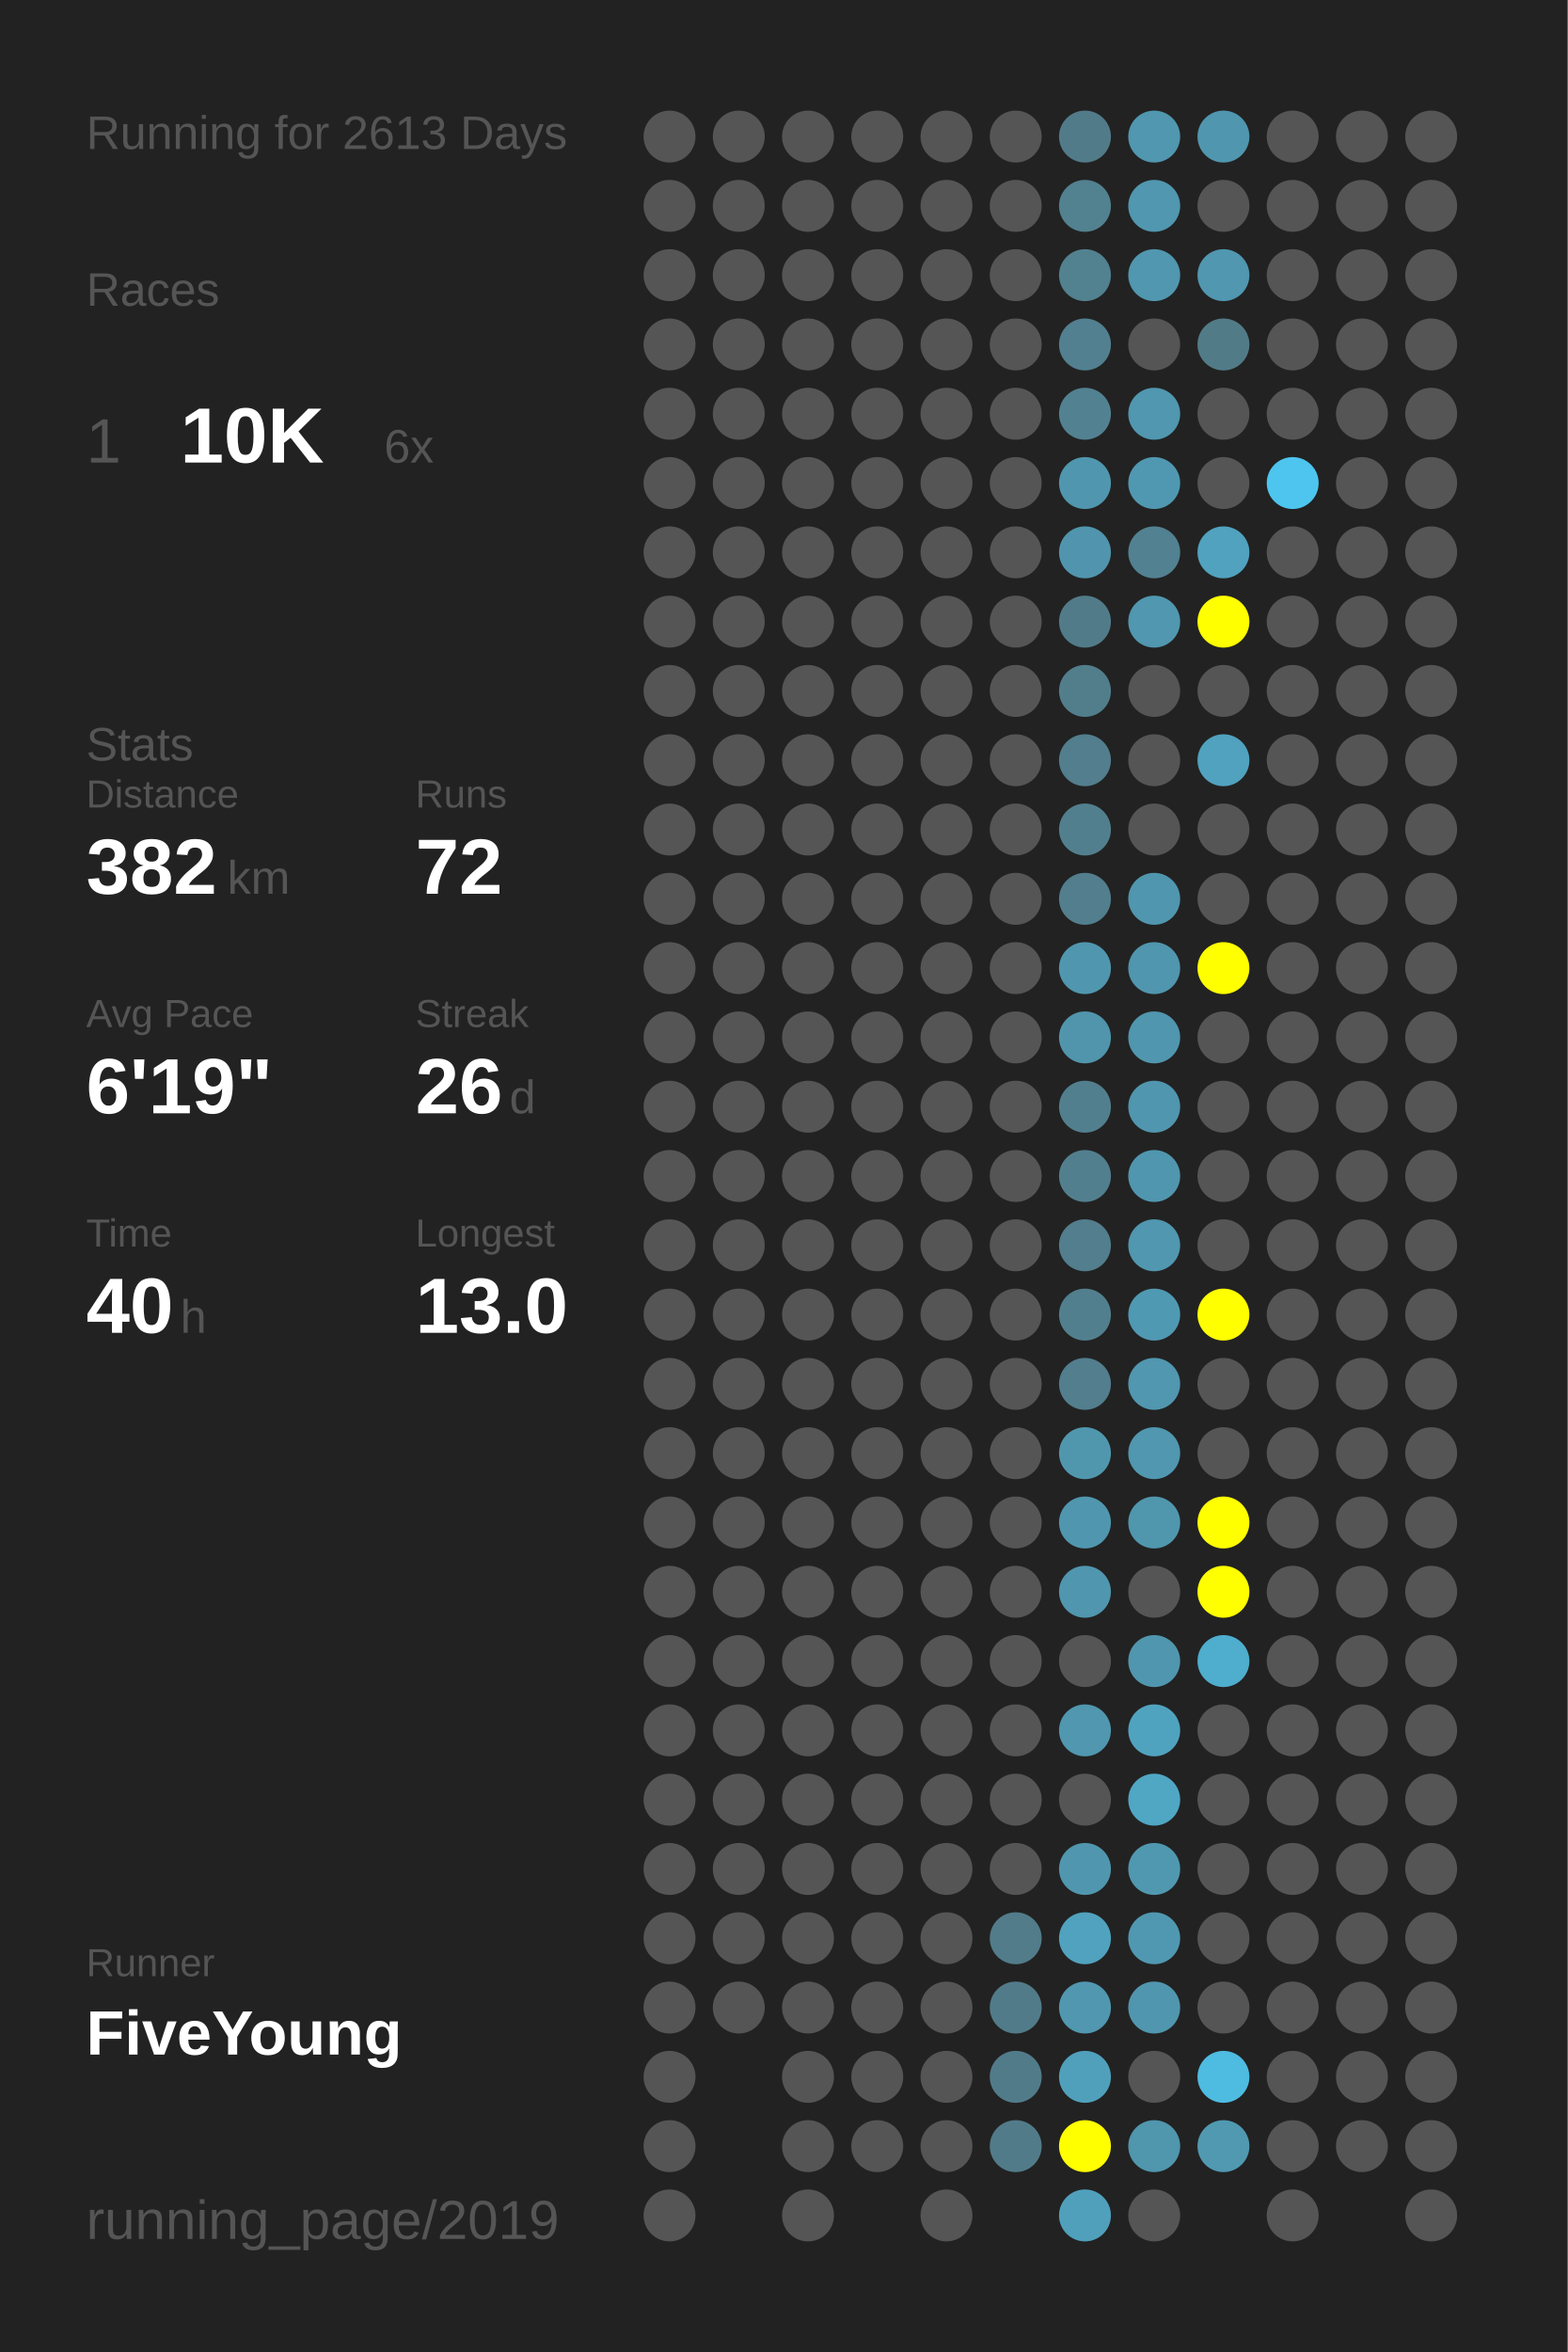
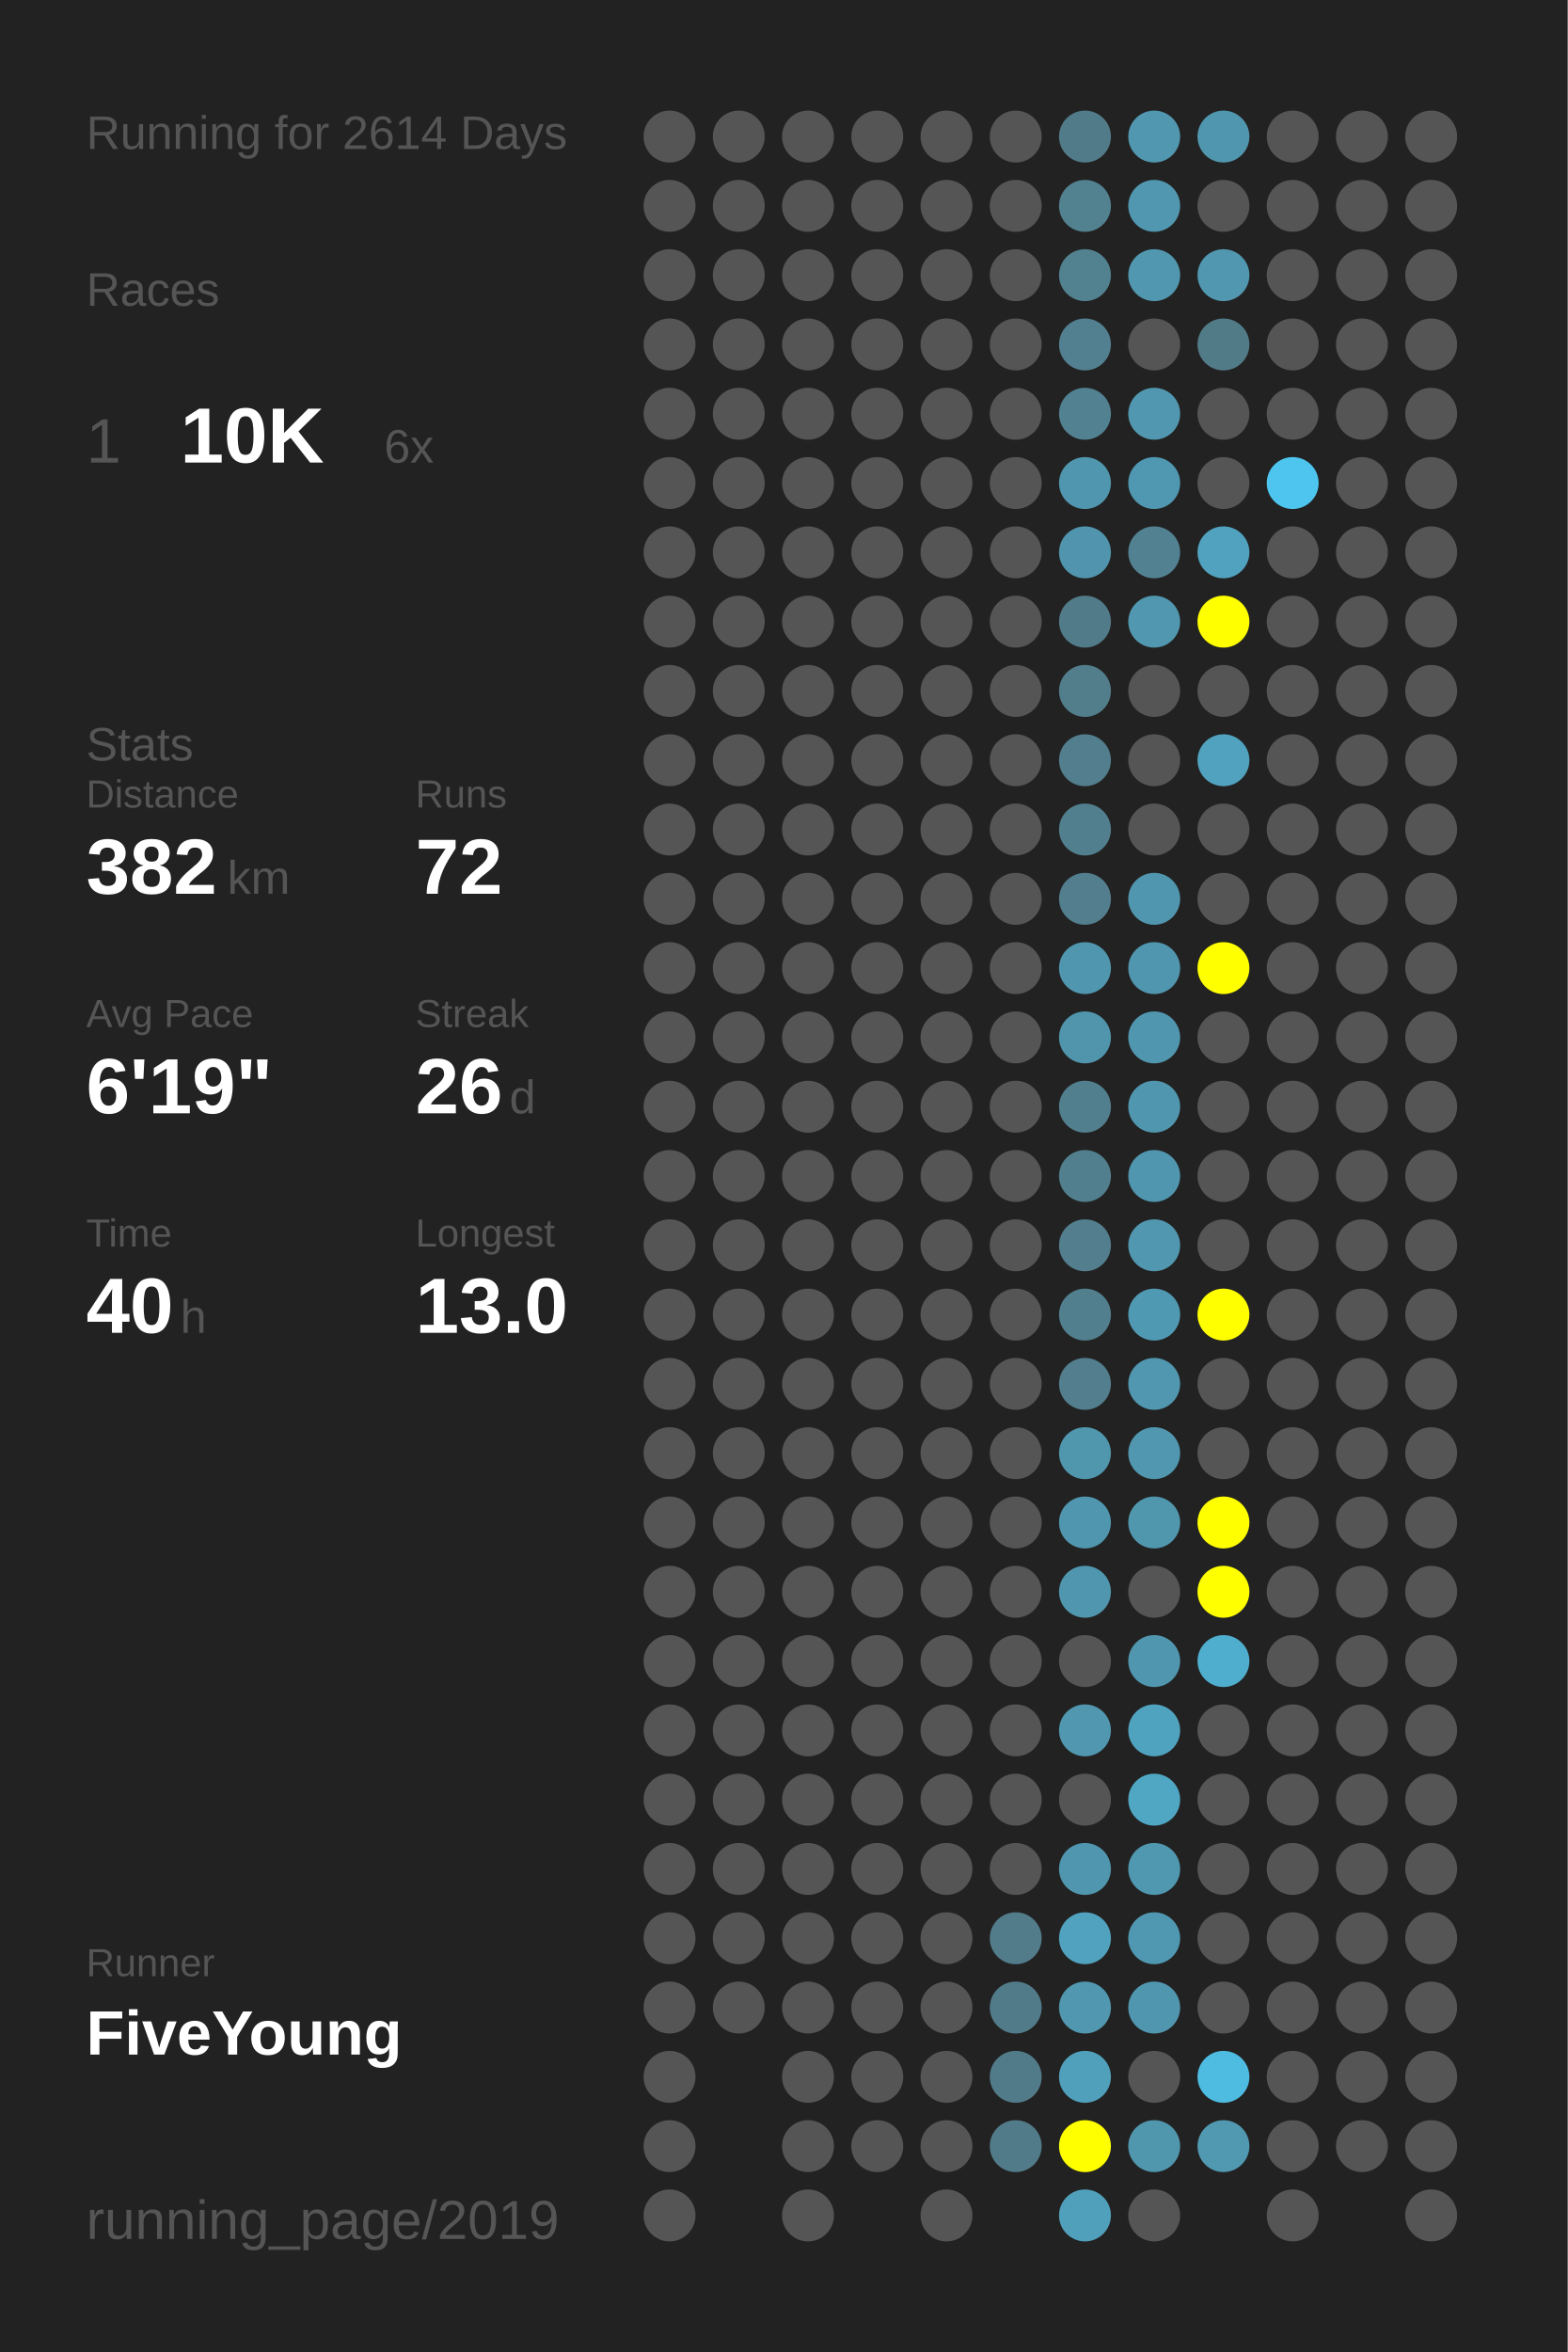
<svg xmlns="http://www.w3.org/2000/svg" baseProfile="full" height="300mm" version="1.1" viewBox="0,0,200,300" width="200mm">
  <defs />
  <rect fill="#222222" height="300" width="200" x="0" y="0" />
-   <text fill="#555555" style="font-size:6px; font-family:Arial;" x="11" y="19">Running for 2613 Days</text>
+   <text fill="#555555" style="font-size:6px; font-family:Arial;" x="11" y="19">Running for 2614 Days</text>
  <text fill="#555555" style="font-size:6px; font-family:Arial;" x="11" y="39">Races</text>
  <text fill="#555555" style="font-size:8px; font-family:Arial;" x="11" y="59">1</text>
  <text fill="#FFFFFF" style="font-size:10px; font-family:Arial; font-weight:bold;" x="23" y="59">10K</text>
  <text fill="#555555" style="font-size:6px; font-family:Arial;" x="49" y="59">6x</text>
  <text fill="#555555" style="font-size:6px; font-family:Arial;" x="11" y="97">Stats</text>
  <text fill="#555555" style="font-size:5px; font-family:Arial;" x="11" y="103">Distance</text>
  <text fill="#FFFFFF" style="font-size:10px; font-family:Arial; font-weight:bold;" x="11" y="114">382</text>
  <text fill="#555555" style="font-size:6px; font-family:Arial;" x="29" y="114">km</text>
  <text fill="#555555" style="font-size:5px; font-family:Arial;" x="53" y="103">Runs</text>
  <text fill="#FFFFFF" style="font-size:10px; font-family:Arial; font-weight:bold;" x="53" y="114">72</text>
  <text fill="#555555" style="font-size:5px; font-family:Arial;" x="11" y="131">Avg Pace</text>
  <text fill="#FFFFFF" style="font-size:10px; font-family:Arial; font-weight:bold;" x="11" y="142">6'19"</text>
  <text fill="#555555" style="font-size:5px; font-family:Arial;" x="53" y="131">Streak</text>
  <text fill="#FFFFFF" style="font-size:10px; font-family:Arial; font-weight:bold;" x="53" y="142">26</text>
  <text fill="#555555" style="font-size:6px; font-family:Arial;" x="65" y="142">d</text>
  <text fill="#555555" style="font-size:5px; font-family:Arial;" x="11" y="159">Time</text>
  <text fill="#FFFFFF" style="font-size:10px; font-family:Arial; font-weight:bold;" x="11" y="170">40</text>
  <text fill="#555555" style="font-size:6px; font-family:Arial;" x="23" y="170">h</text>
  <text fill="#555555" style="font-size:5px; font-family:Arial;" x="53" y="159">Longest</text>
  <text fill="#FFFFFF" style="font-size:10px; font-family:Arial; font-weight:bold;" x="53" y="170">13.0</text>
  <text fill="#555555" style="font-size:5px; font-family:Arial;" x="11" y="252.065">Runner</text>
  <text fill="#FFFFFF" style="font-size:8px; font-family:Arial; font-weight:bold;" x="11" y="262.065">FiveYoung</text>
  <text fill="#555555" style="font-size:7px; font-family:Arial;" x="11" y="285.581">running_page/2019</text>
  <circle cx="85.417" cy="17.419" fill="#555555" r="3.312" />
  <circle cx="85.417" cy="26.258" fill="#555555" r="3.312" />
  <circle cx="85.417" cy="35.097" fill="#555555" r="3.312" />
  <circle cx="85.417" cy="43.935" fill="#555555" r="3.312" />
  <circle cx="85.417" cy="52.774" fill="#555555" r="3.312" />
  <circle cx="85.417" cy="61.613" fill="#555555" r="3.312" />
  <circle cx="85.417" cy="70.452" fill="#555555" r="3.312" />
  <circle cx="85.417" cy="79.29" fill="#555555" r="3.312" />
  <circle cx="85.417" cy="88.129" fill="#555555" r="3.312" />
  <circle cx="85.417" cy="96.968" fill="#555555" r="3.312" />
  <circle cx="85.417" cy="105.806" fill="#555555" r="3.312" />
  <circle cx="85.417" cy="114.645" fill="#555555" r="3.312" />
  <circle cx="85.417" cy="123.484" fill="#555555" r="3.312" />
  <circle cx="85.417" cy="132.323" fill="#555555" r="3.312" />
  <circle cx="85.417" cy="141.161" fill="#555555" r="3.312" />
  <circle cx="85.417" cy="150" fill="#555555" r="3.312" />
  <circle cx="85.417" cy="158.839" fill="#555555" r="3.312" />
  <circle cx="85.417" cy="167.677" fill="#555555" r="3.312" />
  <circle cx="85.417" cy="176.516" fill="#555555" r="3.312" />
  <circle cx="85.417" cy="185.355" fill="#555555" r="3.312" />
  <circle cx="85.417" cy="194.194" fill="#555555" r="3.312" />
  <circle cx="85.417" cy="203.032" fill="#555555" r="3.312" />
  <circle cx="85.417" cy="211.871" fill="#555555" r="3.312" />
  <circle cx="85.417" cy="220.71" fill="#555555" r="3.312" />
  <circle cx="85.417" cy="229.548" fill="#555555" r="3.312" />
  <circle cx="85.417" cy="238.387" fill="#555555" r="3.312" />
  <circle cx="85.417" cy="247.226" fill="#555555" r="3.312" />
  <circle cx="85.417" cy="256.065" fill="#555555" r="3.312" />
  <circle cx="85.417" cy="264.903" fill="#555555" r="3.312" />
  <circle cx="85.417" cy="273.742" fill="#555555" r="3.312" />
  <circle cx="85.417" cy="282.581" fill="#555555" r="3.312" />
  <circle cx="94.25" cy="17.419" fill="#555555" r="3.312" />
  <circle cx="94.25" cy="26.258" fill="#555555" r="3.312" />
  <circle cx="94.25" cy="35.097" fill="#555555" r="3.312" />
  <circle cx="94.25" cy="43.935" fill="#555555" r="3.312" />
  <circle cx="94.25" cy="52.774" fill="#555555" r="3.312" />
  <circle cx="94.25" cy="61.613" fill="#555555" r="3.312" />
  <circle cx="94.25" cy="70.452" fill="#555555" r="3.312" />
  <circle cx="94.25" cy="79.29" fill="#555555" r="3.312" />
  <circle cx="94.25" cy="88.129" fill="#555555" r="3.312" />
  <circle cx="94.25" cy="96.968" fill="#555555" r="3.312" />
  <circle cx="94.25" cy="105.806" fill="#555555" r="3.312" />
  <circle cx="94.25" cy="114.645" fill="#555555" r="3.312" />
  <circle cx="94.25" cy="123.484" fill="#555555" r="3.312" />
  <circle cx="94.25" cy="132.323" fill="#555555" r="3.312" />
  <circle cx="94.25" cy="141.161" fill="#555555" r="3.312" />
  <circle cx="94.25" cy="150" fill="#555555" r="3.312" />
  <circle cx="94.25" cy="158.839" fill="#555555" r="3.312" />
  <circle cx="94.25" cy="167.677" fill="#555555" r="3.312" />
  <circle cx="94.25" cy="176.516" fill="#555555" r="3.312" />
  <circle cx="94.25" cy="185.355" fill="#555555" r="3.312" />
  <circle cx="94.25" cy="194.194" fill="#555555" r="3.312" />
  <circle cx="94.25" cy="203.032" fill="#555555" r="3.312" />
  <circle cx="94.25" cy="211.871" fill="#555555" r="3.312" />
  <circle cx="94.25" cy="220.71" fill="#555555" r="3.312" />
  <circle cx="94.25" cy="229.548" fill="#555555" r="3.312" />
  <circle cx="94.25" cy="238.387" fill="#555555" r="3.312" />
  <circle cx="94.25" cy="247.226" fill="#555555" r="3.312" />
  <circle cx="94.25" cy="256.065" fill="#555555" r="3.312" />
  <circle cx="103.083" cy="17.419" fill="#555555" r="3.312" />
  <circle cx="103.083" cy="26.258" fill="#555555" r="3.312" />
  <circle cx="103.083" cy="35.097" fill="#555555" r="3.312" />
  <circle cx="103.083" cy="43.935" fill="#555555" r="3.312" />
  <circle cx="103.083" cy="52.774" fill="#555555" r="3.312" />
  <circle cx="103.083" cy="61.613" fill="#555555" r="3.312" />
  <circle cx="103.083" cy="70.452" fill="#555555" r="3.312" />
  <circle cx="103.083" cy="79.29" fill="#555555" r="3.312" />
  <circle cx="103.083" cy="88.129" fill="#555555" r="3.312" />
  <circle cx="103.083" cy="96.968" fill="#555555" r="3.312" />
  <circle cx="103.083" cy="105.806" fill="#555555" r="3.312" />
  <circle cx="103.083" cy="114.645" fill="#555555" r="3.312" />
  <circle cx="103.083" cy="123.484" fill="#555555" r="3.312" />
  <circle cx="103.083" cy="132.323" fill="#555555" r="3.312" />
  <circle cx="103.083" cy="141.161" fill="#555555" r="3.312" />
  <circle cx="103.083" cy="150" fill="#555555" r="3.312" />
  <circle cx="103.083" cy="158.839" fill="#555555" r="3.312" />
  <circle cx="103.083" cy="167.677" fill="#555555" r="3.312" />
  <circle cx="103.083" cy="176.516" fill="#555555" r="3.312" />
  <circle cx="103.083" cy="185.355" fill="#555555" r="3.312" />
  <circle cx="103.083" cy="194.194" fill="#555555" r="3.312" />
  <circle cx="103.083" cy="203.032" fill="#555555" r="3.312" />
  <circle cx="103.083" cy="211.871" fill="#555555" r="3.312" />
  <circle cx="103.083" cy="220.71" fill="#555555" r="3.312" />
  <circle cx="103.083" cy="229.548" fill="#555555" r="3.312" />
  <circle cx="103.083" cy="238.387" fill="#555555" r="3.312" />
  <circle cx="103.083" cy="247.226" fill="#555555" r="3.312" />
  <circle cx="103.083" cy="256.065" fill="#555555" r="3.312" />
  <circle cx="103.083" cy="264.903" fill="#555555" r="3.312" />
  <circle cx="103.083" cy="273.742" fill="#555555" r="3.312" />
  <circle cx="103.083" cy="282.581" fill="#555555" r="3.312" />
  <circle cx="111.917" cy="17.419" fill="#555555" r="3.312" />
  <circle cx="111.917" cy="26.258" fill="#555555" r="3.312" />
  <circle cx="111.917" cy="35.097" fill="#555555" r="3.312" />
  <circle cx="111.917" cy="43.935" fill="#555555" r="3.312" />
  <circle cx="111.917" cy="52.774" fill="#555555" r="3.312" />
  <circle cx="111.917" cy="61.613" fill="#555555" r="3.312" />
  <circle cx="111.917" cy="70.452" fill="#555555" r="3.312" />
  <circle cx="111.917" cy="79.29" fill="#555555" r="3.312" />
  <circle cx="111.917" cy="88.129" fill="#555555" r="3.312" />
  <circle cx="111.917" cy="96.968" fill="#555555" r="3.312" />
  <circle cx="111.917" cy="105.806" fill="#555555" r="3.312" />
  <circle cx="111.917" cy="114.645" fill="#555555" r="3.312" />
  <circle cx="111.917" cy="123.484" fill="#555555" r="3.312" />
  <circle cx="111.917" cy="132.323" fill="#555555" r="3.312" />
  <circle cx="111.917" cy="141.161" fill="#555555" r="3.312" />
  <circle cx="111.917" cy="150" fill="#555555" r="3.312" />
  <circle cx="111.917" cy="158.839" fill="#555555" r="3.312" />
  <circle cx="111.917" cy="167.677" fill="#555555" r="3.312" />
  <circle cx="111.917" cy="176.516" fill="#555555" r="3.312" />
  <circle cx="111.917" cy="185.355" fill="#555555" r="3.312" />
  <circle cx="111.917" cy="194.194" fill="#555555" r="3.312" />
  <circle cx="111.917" cy="203.032" fill="#555555" r="3.312" />
  <circle cx="111.917" cy="211.871" fill="#555555" r="3.312" />
  <circle cx="111.917" cy="220.71" fill="#555555" r="3.312" />
  <circle cx="111.917" cy="229.548" fill="#555555" r="3.312" />
  <circle cx="111.917" cy="238.387" fill="#555555" r="3.312" />
  <circle cx="111.917" cy="247.226" fill="#555555" r="3.312" />
  <circle cx="111.917" cy="256.065" fill="#555555" r="3.312" />
  <circle cx="111.917" cy="264.903" fill="#555555" r="3.312" />
  <circle cx="111.917" cy="273.742" fill="#555555" r="3.312" />
  <circle cx="120.75" cy="17.419" fill="#555555" r="3.312" />
  <circle cx="120.75" cy="26.258" fill="#555555" r="3.312" />
  <circle cx="120.75" cy="35.097" fill="#555555" r="3.312" />
  <circle cx="120.75" cy="43.935" fill="#555555" r="3.312" />
  <circle cx="120.75" cy="52.774" fill="#555555" r="3.312" />
  <circle cx="120.75" cy="61.613" fill="#555555" r="3.312" />
  <circle cx="120.75" cy="70.452" fill="#555555" r="3.312" />
  <circle cx="120.75" cy="79.29" fill="#555555" r="3.312" />
  <circle cx="120.75" cy="88.129" fill="#555555" r="3.312" />
  <circle cx="120.75" cy="96.968" fill="#555555" r="3.312" />
  <circle cx="120.75" cy="105.806" fill="#555555" r="3.312" />
  <circle cx="120.75" cy="114.645" fill="#555555" r="3.312" />
  <circle cx="120.75" cy="123.484" fill="#555555" r="3.312" />
  <circle cx="120.75" cy="132.323" fill="#555555" r="3.312" />
  <circle cx="120.75" cy="141.161" fill="#555555" r="3.312" />
  <circle cx="120.75" cy="150" fill="#555555" r="3.312" />
  <circle cx="120.75" cy="158.839" fill="#555555" r="3.312" />
  <circle cx="120.75" cy="167.677" fill="#555555" r="3.312" />
  <circle cx="120.75" cy="176.516" fill="#555555" r="3.312" />
  <circle cx="120.75" cy="185.355" fill="#555555" r="3.312" />
  <circle cx="120.75" cy="194.194" fill="#555555" r="3.312" />
  <circle cx="120.75" cy="203.032" fill="#555555" r="3.312" />
  <circle cx="120.75" cy="211.871" fill="#555555" r="3.312" />
  <circle cx="120.75" cy="220.71" fill="#555555" r="3.312" />
  <circle cx="120.75" cy="229.548" fill="#555555" r="3.312" />
  <circle cx="120.75" cy="238.387" fill="#555555" r="3.312" />
  <circle cx="120.75" cy="247.226" fill="#555555" r="3.312" />
  <circle cx="120.75" cy="256.065" fill="#555555" r="3.312" />
  <circle cx="120.75" cy="264.903" fill="#555555" r="3.312" />
  <circle cx="120.75" cy="273.742" fill="#555555" r="3.312" />
  <circle cx="120.75" cy="282.581" fill="#555555" r="3.312" />
  <circle cx="129.583" cy="17.419" fill="#555555" r="3.312" />
  <circle cx="129.583" cy="26.258" fill="#555555" r="3.312" />
  <circle cx="129.583" cy="35.097" fill="#555555" r="3.312" />
  <circle cx="129.583" cy="43.935" fill="#555555" r="3.312" />
  <circle cx="129.583" cy="52.774" fill="#555555" r="3.312" />
  <circle cx="129.583" cy="61.613" fill="#555555" r="3.312" />
  <circle cx="129.583" cy="70.452" fill="#555555" r="3.312" />
  <circle cx="129.583" cy="79.29" fill="#555555" r="3.312" />
  <circle cx="129.583" cy="88.129" fill="#555555" r="3.312" />
  <circle cx="129.583" cy="96.968" fill="#555555" r="3.312" />
  <circle cx="129.583" cy="105.806" fill="#555555" r="3.312" />
  <circle cx="129.583" cy="114.645" fill="#555555" r="3.312" />
  <circle cx="129.583" cy="123.484" fill="#555555" r="3.312" />
  <circle cx="129.583" cy="132.323" fill="#555555" r="3.312" />
  <circle cx="129.583" cy="141.161" fill="#555555" r="3.312" />
  <circle cx="129.583" cy="150" fill="#555555" r="3.312" />
  <circle cx="129.583" cy="158.839" fill="#555555" r="3.312" />
  <circle cx="129.583" cy="167.677" fill="#555555" r="3.312" />
  <circle cx="129.583" cy="176.516" fill="#555555" r="3.312" />
  <circle cx="129.583" cy="185.355" fill="#555555" r="3.312" />
  <circle cx="129.583" cy="194.194" fill="#555555" r="3.312" />
  <circle cx="129.583" cy="203.032" fill="#555555" r="3.312" />
  <circle cx="129.583" cy="211.871" fill="#555555" r="3.312" />
  <circle cx="129.583" cy="220.71" fill="#555555" r="3.312" />
  <circle cx="129.583" cy="229.548" fill="#555555" r="3.312" />
  <circle cx="129.583" cy="238.387" fill="#555555" r="3.312" />
  <circle cx="129.583" cy="247.226" fill="#527c8a" r="3.312" />
  <circle cx="129.583" cy="256.065" fill="#527b89" r="3.312" />
  <circle cx="129.583" cy="264.903" fill="#527b89" r="3.312" />
  <circle cx="129.583" cy="273.742" fill="#527b89" r="3.312" />
  <circle cx="138.417" cy="17.419" fill="#527b89" r="3.312" />
  <circle cx="138.417" cy="26.258" fill="#528190" r="3.312" />
  <circle cx="138.417" cy="35.097" fill="#528190" r="3.312" />
  <circle cx="138.417" cy="43.935" fill="#528090" r="3.312" />
  <circle cx="138.417" cy="52.774" fill="#528191" r="3.312" />
  <circle cx="138.417" cy="61.613" fill="#5096ae" r="3.312" />
  <circle cx="138.417" cy="70.452" fill="#5095ad" r="3.312" />
  <circle cx="138.417" cy="79.29" fill="#527b89" r="3.312" />
  <circle cx="138.417" cy="88.129" fill="#527e8c" r="3.312" />
  <circle cx="138.417" cy="96.968" fill="#527e8d" r="3.312" />
  <circle cx="138.417" cy="105.806" fill="#527f8e" r="3.312" />
  <circle cx="138.417" cy="114.645" fill="#527e8d" r="3.312" />
  <circle cx="138.417" cy="123.484" fill="#5096ae" r="3.312" />
  <circle cx="138.417" cy="132.323" fill="#5095ac" r="3.312" />
  <circle cx="138.417" cy="141.161" fill="#527f8e" r="3.312" />
  <circle cx="138.417" cy="150" fill="#527f8e" r="3.312" />
  <circle cx="138.417" cy="158.839" fill="#527e8d" r="3.312" />
  <circle cx="138.417" cy="167.677" fill="#527f8e" r="3.312" />
  <circle cx="138.417" cy="176.516" fill="#527e8e" r="3.312" />
  <circle cx="138.417" cy="185.355" fill="#5097ae" r="3.312" />
  <circle cx="138.417" cy="194.194" fill="#5096ae" r="3.312" />
  <circle cx="138.417" cy="203.032" fill="#5096ae" r="3.312" />
  <circle cx="138.417" cy="211.871" fill="#555555" r="3.312" />
  <circle cx="138.417" cy="220.71" fill="#5097af" r="3.312" />
  <circle cx="138.417" cy="229.548" fill="#555555" r="3.312" />
  <circle cx="138.417" cy="238.387" fill="#5096ae" r="3.312" />
  <circle cx="138.417" cy="247.226" fill="#50a2be" r="3.312" />
  <circle cx="138.417" cy="256.065" fill="#5097af" r="3.312" />
  <circle cx="138.417" cy="264.903" fill="#50a0bb" r="3.312" />
  <circle cx="138.417" cy="273.742" fill="#FFFF00" r="3.312" />
  <circle cx="138.417" cy="282.581" fill="#50a0bc" r="3.312" />
  <circle cx="147.25" cy="17.419" fill="#5097af" r="3.312" />
  <circle cx="147.25" cy="26.258" fill="#5097af" r="3.312" />
  <circle cx="147.25" cy="35.097" fill="#5097af" r="3.312" />
  <circle cx="147.25" cy="43.935" fill="#555555" r="3.312" />
  <circle cx="147.25" cy="52.774" fill="#5097af" r="3.312" />
  <circle cx="147.25" cy="61.613" fill="#5098b1" r="3.312" />
  <circle cx="147.25" cy="70.452" fill="#528191" r="3.312" />
  <circle cx="147.25" cy="79.29" fill="#5097af" r="3.312" />
  <circle cx="147.25" cy="88.129" fill="#555555" r="3.312" />
  <circle cx="147.25" cy="96.968" fill="#555555" r="3.312" />
  <circle cx="147.25" cy="105.806" fill="#555555" r="3.312" />
  <circle cx="147.25" cy="114.645" fill="#5096ae" r="3.312" />
  <circle cx="147.25" cy="123.484" fill="#5096ae" r="3.312" />
  <circle cx="147.25" cy="132.323" fill="#5096ae" r="3.312" />
  <circle cx="147.25" cy="141.161" fill="#5096ae" r="3.312" />
  <circle cx="147.25" cy="150" fill="#5096ae" r="3.312" />
  <circle cx="147.25" cy="158.839" fill="#5097af" r="3.312" />
  <circle cx="147.25" cy="167.677" fill="#5099b2" r="3.312" />
  <circle cx="147.25" cy="176.516" fill="#5097af" r="3.312" />
  <circle cx="147.25" cy="185.355" fill="#5097af" r="3.312" />
  <circle cx="147.25" cy="194.194" fill="#5097ae" r="3.312" />
  <circle cx="147.25" cy="203.032" fill="#555555" r="3.312" />
  <circle cx="147.25" cy="211.871" fill="#5096ae" r="3.312" />
  <circle cx="147.25" cy="220.71" fill="#50a3bf" r="3.312" />
  <circle cx="147.25" cy="229.548" fill="#4fa7c4" r="3.312" />
  <circle cx="147.25" cy="238.387" fill="#5098b0" r="3.312" />
  <circle cx="147.25" cy="247.226" fill="#5098b1" r="3.312" />
  <circle cx="147.25" cy="256.065" fill="#5096ae" r="3.312" />
  <circle cx="147.25" cy="264.903" fill="#555555" r="3.312" />
  <circle cx="147.25" cy="273.742" fill="#5096ad" r="3.312" />
  <circle cx="147.25" cy="282.581" fill="#555555" r="3.312" />
  <circle cx="156.083" cy="17.419" fill="#5096ae" r="3.312" />
  <circle cx="156.083" cy="26.258" fill="#555555" r="3.312" />
  <circle cx="156.083" cy="35.097" fill="#5097af" r="3.312" />
  <circle cx="156.083" cy="43.935" fill="#527b88" r="3.312" />
  <circle cx="156.083" cy="52.774" fill="#555555" r="3.312" />
  <circle cx="156.083" cy="61.613" fill="#555555" r="3.312" />
  <circle cx="156.083" cy="70.452" fill="#50a2be" r="3.312" />
  <circle cx="156.083" cy="79.29" fill="#FFFF00" r="3.312" />
  <circle cx="156.083" cy="88.129" fill="#555555" r="3.312" />
  <circle cx="156.083" cy="96.968" fill="#50a2be" r="3.312" />
  <circle cx="156.083" cy="105.806" fill="#555555" r="3.312" />
  <circle cx="156.083" cy="114.645" fill="#555555" r="3.312" />
  <circle cx="156.083" cy="123.484" fill="#FFFF00" r="3.312" />
  <circle cx="156.083" cy="132.323" fill="#555555" r="3.312" />
  <circle cx="156.083" cy="141.161" fill="#555555" r="3.312" />
  <circle cx="156.083" cy="150" fill="#555555" r="3.312" />
  <circle cx="156.083" cy="158.839" fill="#555555" r="3.312" />
  <circle cx="156.083" cy="167.677" fill="#FFFF00" r="3.312" />
  <circle cx="156.083" cy="176.516" fill="#555555" r="3.312" />
  <circle cx="156.083" cy="185.355" fill="#555555" r="3.312" />
  <circle cx="156.083" cy="194.194" fill="#FFFF00" r="3.312" />
  <circle cx="156.083" cy="203.032" fill="#FFFF00" r="3.312" />
  <circle cx="156.083" cy="211.871" fill="#4fadcd" r="3.312" />
  <circle cx="156.083" cy="220.71" fill="#555555" r="3.312" />
  <circle cx="156.083" cy="229.548" fill="#555555" r="3.312" />
  <circle cx="156.083" cy="238.387" fill="#555555" r="3.312" />
  <circle cx="156.083" cy="247.226" fill="#555555" r="3.312" />
  <circle cx="156.083" cy="256.065" fill="#555555" r="3.312" />
  <circle cx="156.083" cy="264.903" fill="#4ebbe1" r="3.312" />
  <circle cx="156.083" cy="273.742" fill="#5099b1" r="3.312" />
  <circle cx="164.917" cy="17.419" fill="#555555" r="3.312" />
  <circle cx="164.917" cy="26.258" fill="#555555" r="3.312" />
  <circle cx="164.917" cy="35.097" fill="#555555" r="3.312" />
  <circle cx="164.917" cy="43.935" fill="#555555" r="3.312" />
  <circle cx="164.917" cy="52.774" fill="#555555" r="3.312" />
  <circle cx="164.917" cy="61.613" fill="#4dc5ee" r="3.312" />
  <circle cx="164.917" cy="70.452" fill="#555555" r="3.312" />
  <circle cx="164.917" cy="79.29" fill="#555555" r="3.312" />
  <circle cx="164.917" cy="88.129" fill="#555555" r="3.312" />
  <circle cx="164.917" cy="96.968" fill="#555555" r="3.312" />
  <circle cx="164.917" cy="105.806" fill="#555555" r="3.312" />
  <circle cx="164.917" cy="114.645" fill="#555555" r="3.312" />
  <circle cx="164.917" cy="123.484" fill="#555555" r="3.312" />
  <circle cx="164.917" cy="132.323" fill="#555555" r="3.312" />
  <circle cx="164.917" cy="141.161" fill="#555555" r="3.312" />
  <circle cx="164.917" cy="150" fill="#555555" r="3.312" />
  <circle cx="164.917" cy="158.839" fill="#555555" r="3.312" />
  <circle cx="164.917" cy="167.677" fill="#555555" r="3.312" />
  <circle cx="164.917" cy="176.516" fill="#555555" r="3.312" />
  <circle cx="164.917" cy="185.355" fill="#555555" r="3.312" />
  <circle cx="164.917" cy="194.194" fill="#555555" r="3.312" />
  <circle cx="164.917" cy="203.032" fill="#555555" r="3.312" />
  <circle cx="164.917" cy="211.871" fill="#555555" r="3.312" />
  <circle cx="164.917" cy="220.71" fill="#555555" r="3.312" />
  <circle cx="164.917" cy="229.548" fill="#555555" r="3.312" />
  <circle cx="164.917" cy="238.387" fill="#555555" r="3.312" />
  <circle cx="164.917" cy="247.226" fill="#555555" r="3.312" />
  <circle cx="164.917" cy="256.065" fill="#555555" r="3.312" />
  <circle cx="164.917" cy="264.903" fill="#555555" r="3.312" />
  <circle cx="164.917" cy="273.742" fill="#555555" r="3.312" />
  <circle cx="164.917" cy="282.581" fill="#555555" r="3.312" />
  <circle cx="173.75" cy="17.419" fill="#555555" r="3.312" />
  <circle cx="173.75" cy="26.258" fill="#555555" r="3.312" />
  <circle cx="173.75" cy="35.097" fill="#555555" r="3.312" />
  <circle cx="173.75" cy="43.935" fill="#555555" r="3.312" />
  <circle cx="173.75" cy="52.774" fill="#555555" r="3.312" />
  <circle cx="173.75" cy="61.613" fill="#555555" r="3.312" />
  <circle cx="173.75" cy="70.452" fill="#555555" r="3.312" />
  <circle cx="173.75" cy="79.29" fill="#555555" r="3.312" />
  <circle cx="173.75" cy="88.129" fill="#555555" r="3.312" />
  <circle cx="173.75" cy="96.968" fill="#555555" r="3.312" />
  <circle cx="173.75" cy="105.806" fill="#555555" r="3.312" />
  <circle cx="173.75" cy="114.645" fill="#555555" r="3.312" />
  <circle cx="173.75" cy="123.484" fill="#555555" r="3.312" />
  <circle cx="173.75" cy="132.323" fill="#555555" r="3.312" />
  <circle cx="173.75" cy="141.161" fill="#555555" r="3.312" />
  <circle cx="173.75" cy="150" fill="#555555" r="3.312" />
  <circle cx="173.75" cy="158.839" fill="#555555" r="3.312" />
  <circle cx="173.75" cy="167.677" fill="#555555" r="3.312" />
  <circle cx="173.75" cy="176.516" fill="#555555" r="3.312" />
  <circle cx="173.75" cy="185.355" fill="#555555" r="3.312" />
  <circle cx="173.75" cy="194.194" fill="#555555" r="3.312" />
  <circle cx="173.75" cy="203.032" fill="#555555" r="3.312" />
  <circle cx="173.75" cy="211.871" fill="#555555" r="3.312" />
  <circle cx="173.75" cy="220.71" fill="#555555" r="3.312" />
  <circle cx="173.75" cy="229.548" fill="#555555" r="3.312" />
  <circle cx="173.75" cy="238.387" fill="#555555" r="3.312" />
  <circle cx="173.75" cy="247.226" fill="#555555" r="3.312" />
  <circle cx="173.75" cy="256.065" fill="#555555" r="3.312" />
  <circle cx="173.75" cy="264.903" fill="#555555" r="3.312" />
  <circle cx="173.75" cy="273.742" fill="#555555" r="3.312" />
  <circle cx="182.583" cy="17.419" fill="#555555" r="3.312" />
  <circle cx="182.583" cy="26.258" fill="#555555" r="3.312" />
  <circle cx="182.583" cy="35.097" fill="#555555" r="3.312" />
  <circle cx="182.583" cy="43.935" fill="#555555" r="3.312" />
  <circle cx="182.583" cy="52.774" fill="#555555" r="3.312" />
  <circle cx="182.583" cy="61.613" fill="#555555" r="3.312" />
  <circle cx="182.583" cy="70.452" fill="#555555" r="3.312" />
  <circle cx="182.583" cy="79.29" fill="#555555" r="3.312" />
  <circle cx="182.583" cy="88.129" fill="#555555" r="3.312" />
  <circle cx="182.583" cy="96.968" fill="#555555" r="3.312" />
  <circle cx="182.583" cy="105.806" fill="#555555" r="3.312" />
  <circle cx="182.583" cy="114.645" fill="#555555" r="3.312" />
  <circle cx="182.583" cy="123.484" fill="#555555" r="3.312" />
  <circle cx="182.583" cy="132.323" fill="#555555" r="3.312" />
  <circle cx="182.583" cy="141.161" fill="#555555" r="3.312" />
  <circle cx="182.583" cy="150" fill="#555555" r="3.312" />
  <circle cx="182.583" cy="158.839" fill="#555555" r="3.312" />
  <circle cx="182.583" cy="167.677" fill="#555555" r="3.312" />
  <circle cx="182.583" cy="176.516" fill="#555555" r="3.312" />
  <circle cx="182.583" cy="185.355" fill="#555555" r="3.312" />
  <circle cx="182.583" cy="194.194" fill="#555555" r="3.312" />
  <circle cx="182.583" cy="203.032" fill="#555555" r="3.312" />
  <circle cx="182.583" cy="211.871" fill="#555555" r="3.312" />
  <circle cx="182.583" cy="220.71" fill="#555555" r="3.312" />
  <circle cx="182.583" cy="229.548" fill="#555555" r="3.312" />
  <circle cx="182.583" cy="238.387" fill="#555555" r="3.312" />
  <circle cx="182.583" cy="247.226" fill="#555555" r="3.312" />
  <circle cx="182.583" cy="256.065" fill="#555555" r="3.312" />
  <circle cx="182.583" cy="264.903" fill="#555555" r="3.312" />
  <circle cx="182.583" cy="273.742" fill="#555555" r="3.312" />
  <circle cx="182.583" cy="282.581" fill="#555555" r="3.312" />
</svg>
